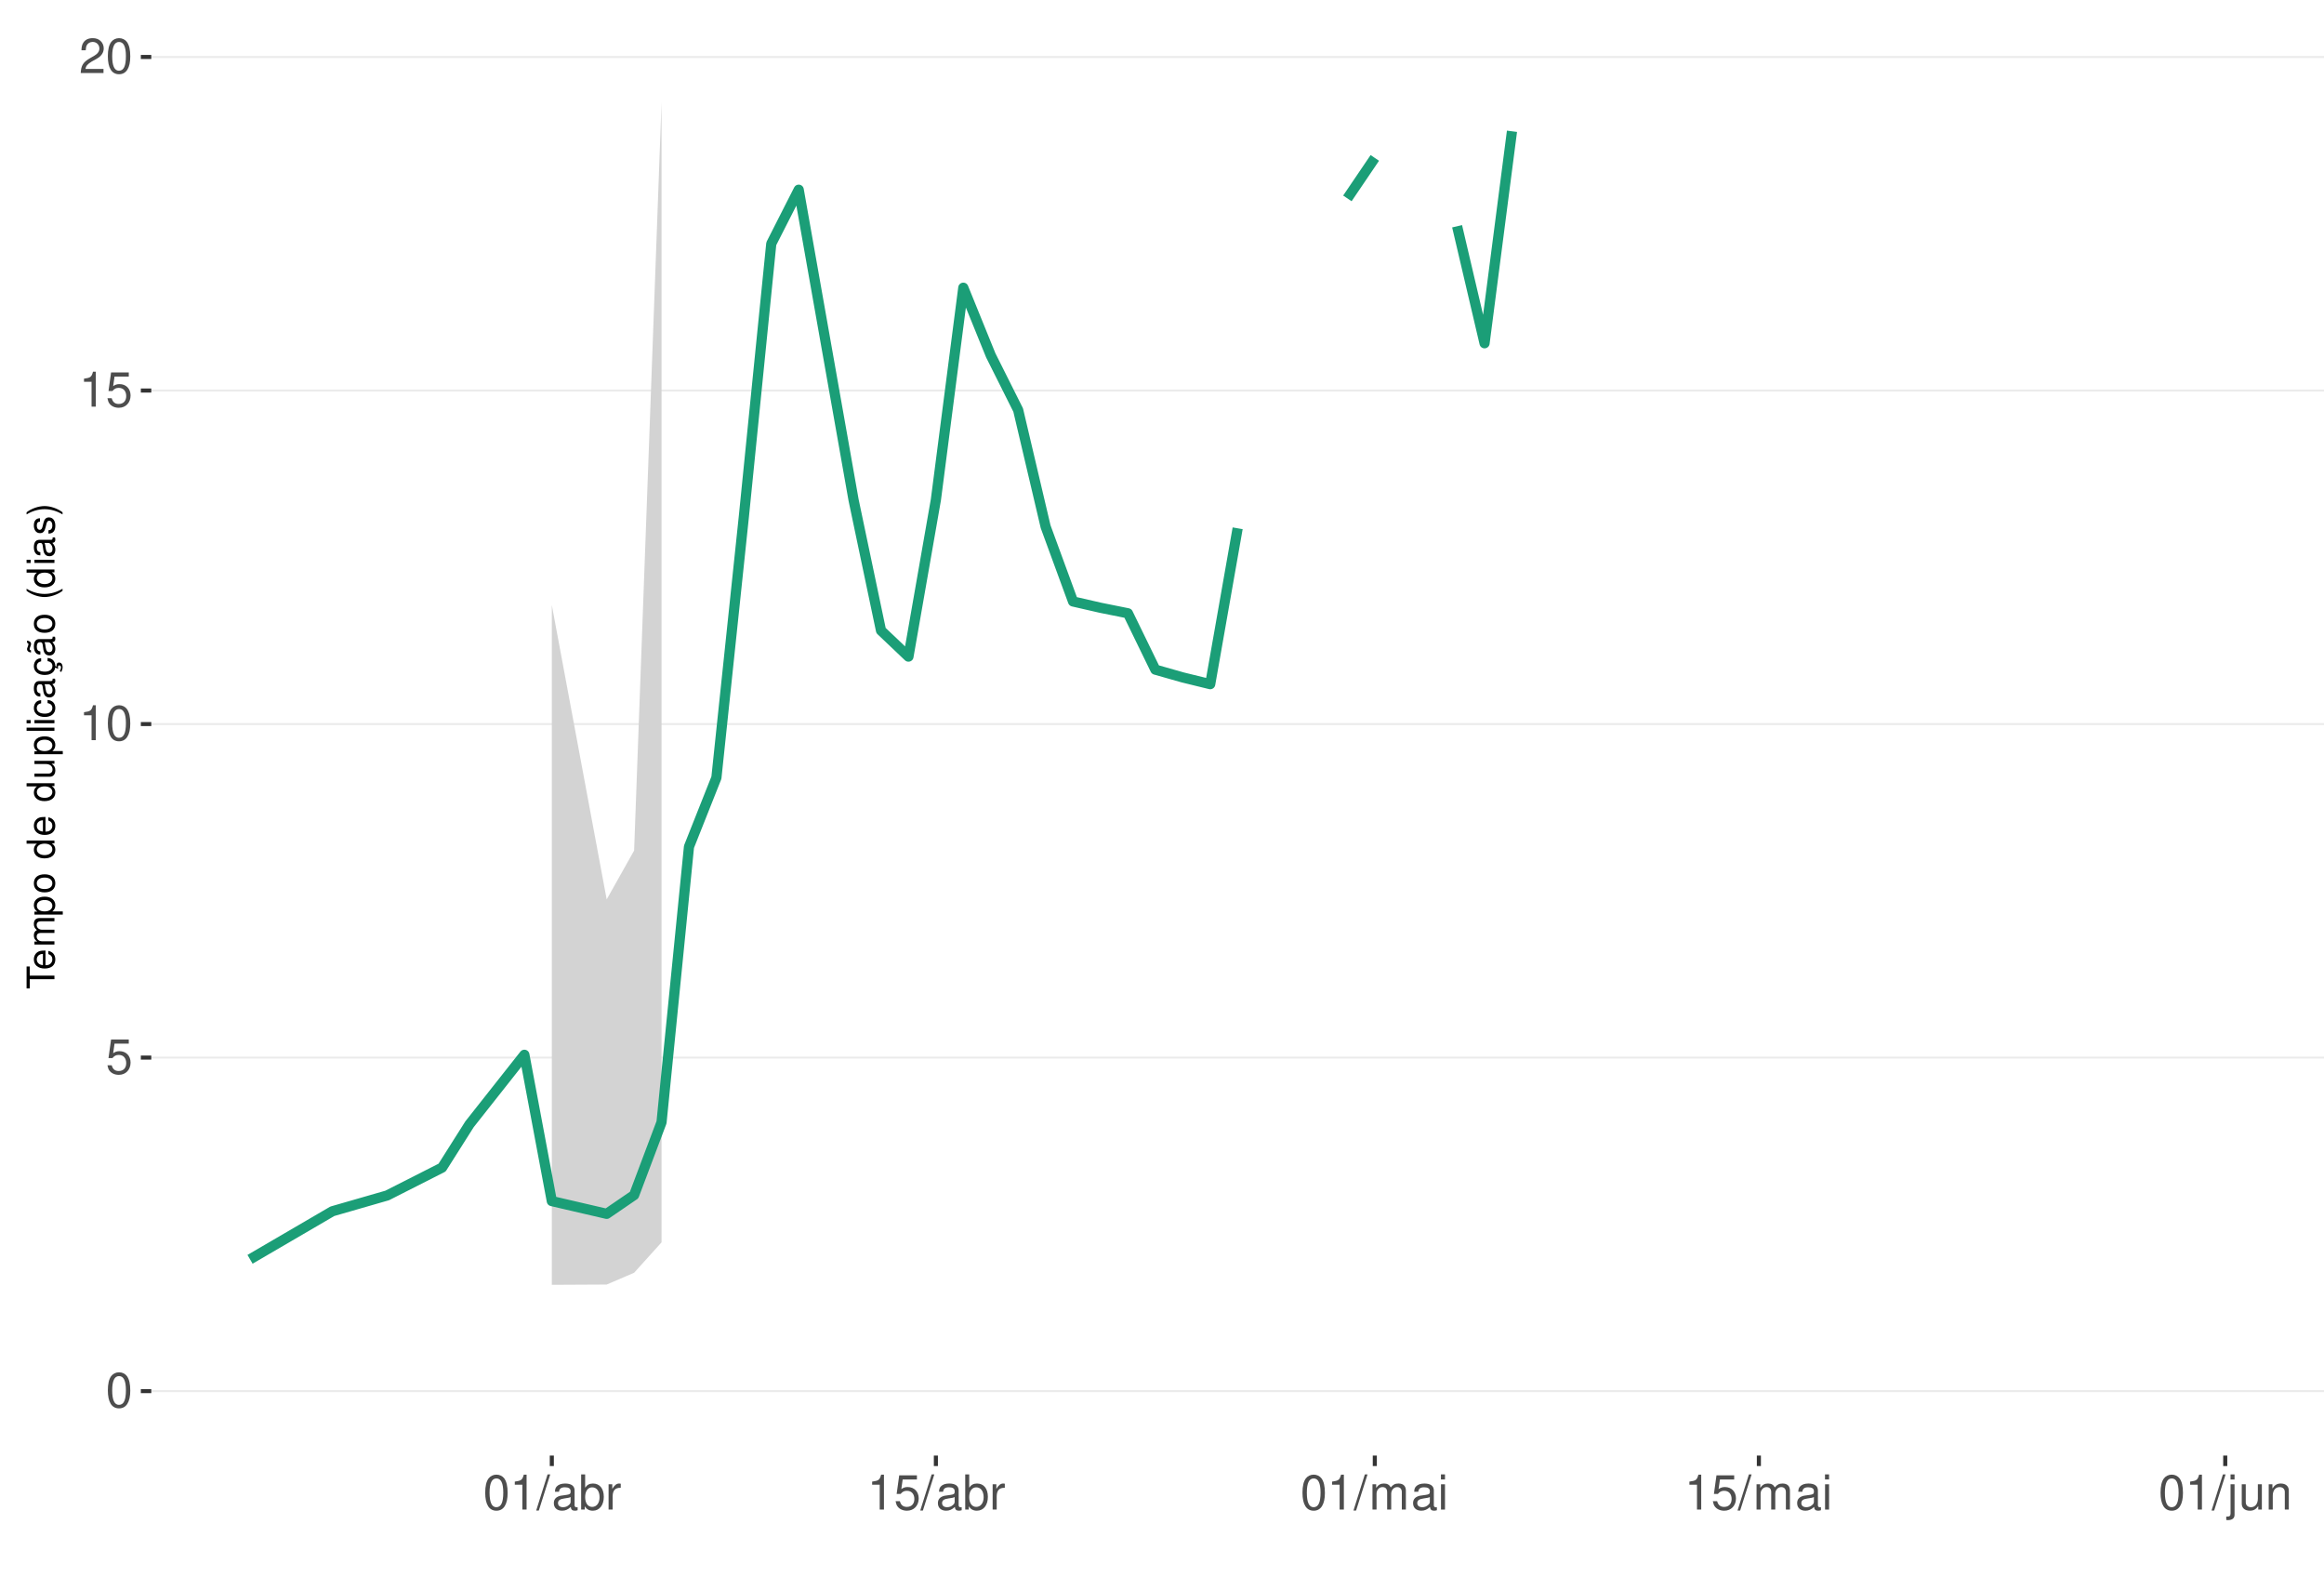
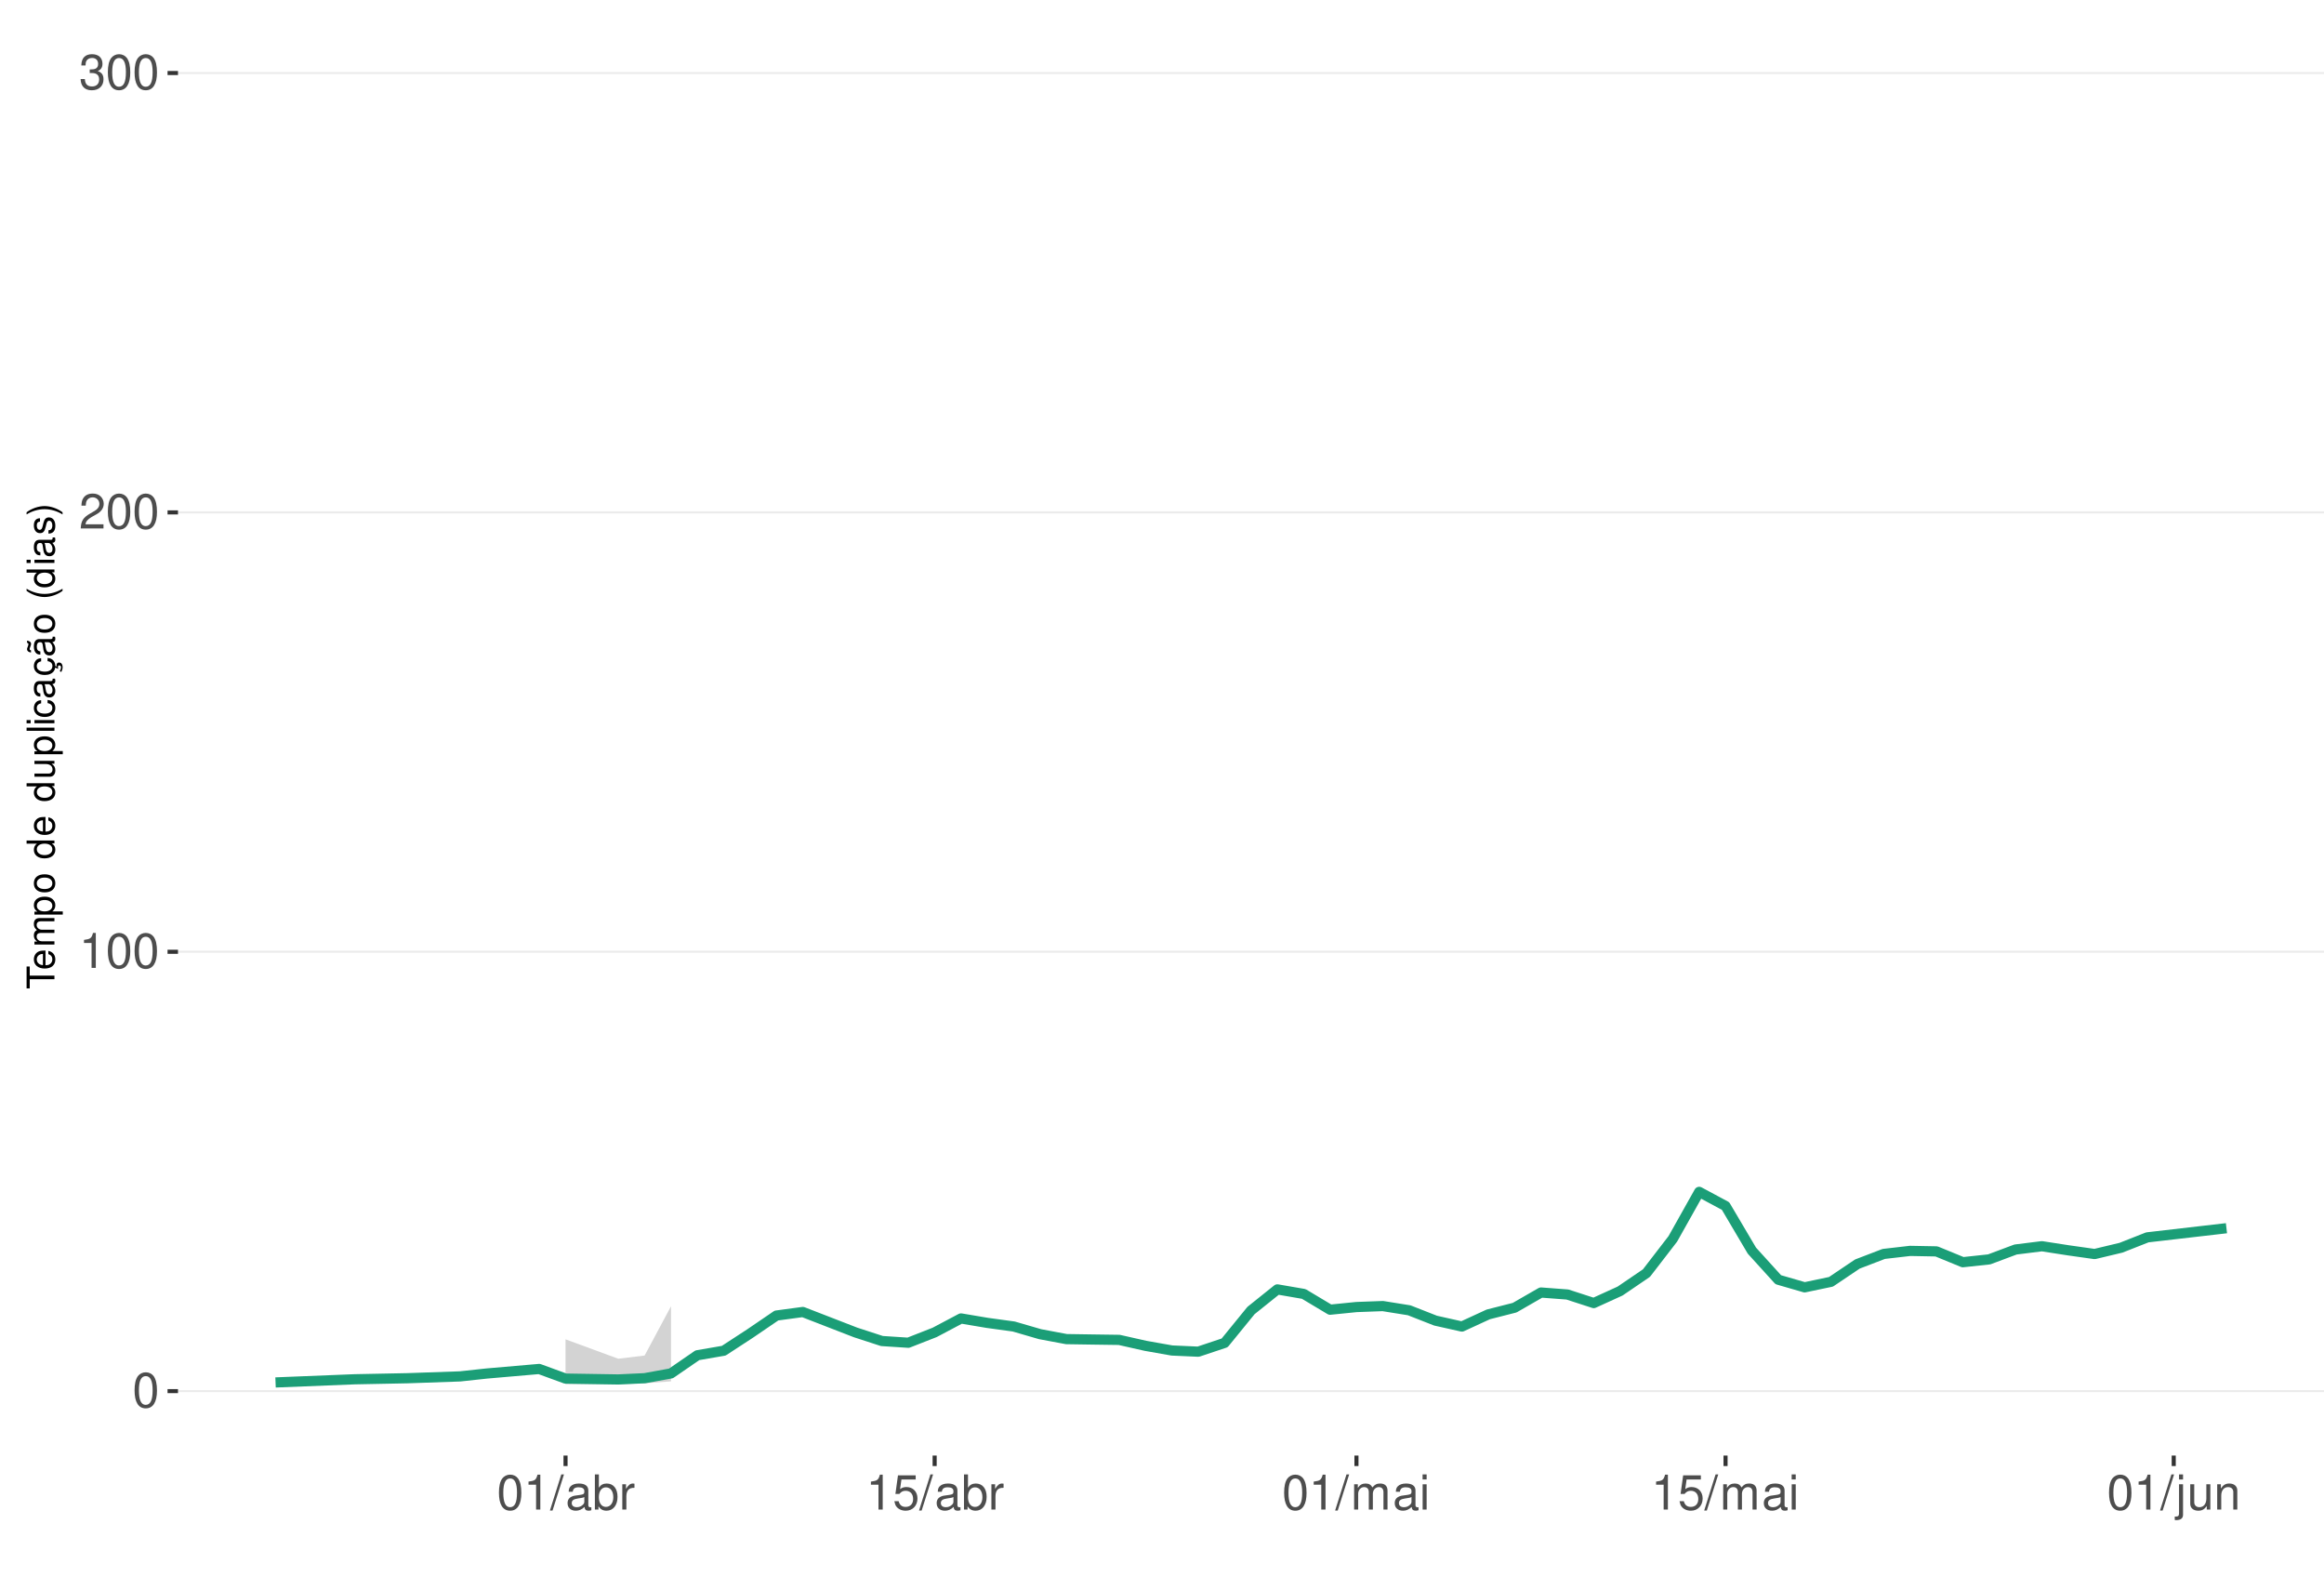
<svg xmlns="http://www.w3.org/2000/svg" xmlns:xlink="http://www.w3.org/1999/xlink" width="609pt" height="413pt" viewBox="0 0 609 413" version="1.1">
  <defs>
    <g>
      <symbol overflow="visible" id="glyph0-0">
        <path style="stroke:none;" d="" />
      </symbol>
      <symbol overflow="visible" id="glyph0-1">
        <path style="stroke:none;" d="M 3.484 -9.156 C 2.641 -9.156 1.891 -8.766 1.422 -8.156 C 0.828 -7.344 0.547 -6.125 0.547 -4.422 C 0.547 -1.344 1.562 0.297 3.484 0.297 C 5.375 0.297 6.422 -1.344 6.422 -4.359 C 6.422 -6.125 6.141 -7.312 5.547 -8.156 C 5.078 -8.781 4.328 -9.156 3.484 -9.156 Z M 3.484 -8.156 C 4.688 -8.156 5.281 -6.938 5.281 -4.453 C 5.281 -1.844 4.703 -0.625 3.453 -0.625 C 2.281 -0.625 1.688 -1.891 1.688 -4.422 C 1.688 -6.938 2.281 -8.156 3.484 -8.156 Z M 3.484 -8.156 " />
      </symbol>
      <symbol overflow="visible" id="glyph0-2">
-         <path style="stroke:none;" d="M 6.031 -8.969 L 1.391 -8.969 L 0.719 -4.094 L 1.75 -4.094 C 2.266 -4.703 2.703 -4.922 3.406 -4.922 C 4.609 -4.922 5.359 -4.094 5.359 -2.766 C 5.359 -1.484 4.609 -0.703 3.391 -0.703 C 2.422 -0.703 1.828 -1.188 1.562 -2.203 L 0.438 -2.203 C 0.594 -1.469 0.719 -1.109 0.984 -0.781 C 1.5 -0.094 2.406 0.297 3.422 0.297 C 5.234 0.297 6.5 -1.031 6.5 -2.922 C 6.5 -4.703 5.312 -5.906 3.594 -5.906 C 2.969 -5.906 2.453 -5.75 1.938 -5.359 L 2.297 -7.875 L 6.031 -7.875 Z M 6.031 -8.969 " />
+         <path style="stroke:none;" d="M 3.281 -6.516 L 3.281 0 L 4.391 0 L 4.391 -9.156 L 3.656 -9.156 C 3.266 -7.75 3.016 -7.562 1.297 -7.328 L 1.297 -6.516 Z M 3.281 -6.516 " />
      </symbol>
      <symbol overflow="visible" id="glyph0-3">
-         <path style="stroke:none;" d="M 3.281 -6.516 L 3.281 0 L 4.391 0 L 4.391 -9.156 L 3.656 -9.156 C 3.266 -7.75 3.016 -7.562 1.297 -7.328 L 1.297 -6.516 Z M 3.281 -6.516 " />
+         <path style="stroke:none;" d="M 6.406 -1.094 L 1.688 -1.094 C 1.797 -1.859 2.203 -2.344 3.297 -3.016 L 4.562 -3.719 C 5.828 -4.422 6.469 -5.359 6.469 -6.484 C 6.469 -7.234 6.156 -7.953 5.625 -8.438 C 5.094 -8.922 4.438 -9.156 3.594 -9.156 C 2.453 -9.156 1.609 -8.75 1.109 -7.953 C 0.797 -7.484 0.656 -6.906 0.625 -5.984 L 1.75 -5.984 C 1.781 -6.609 1.859 -6.969 2.016 -7.281 C 2.297 -7.828 2.891 -8.172 3.562 -8.172 C 4.562 -8.172 5.328 -7.438 5.328 -6.453 C 5.328 -5.719 4.906 -5.094 4.109 -4.625 L 2.953 -3.953 C 1.078 -2.875 0.531 -2.016 0.438 -0.016 L 6.406 -0.016 Z M 6.406 -1.094 " />
      </symbol>
      <symbol overflow="visible" id="glyph0-4">
-         <path style="stroke:none;" d="M 6.406 -1.094 L 1.688 -1.094 C 1.797 -1.859 2.203 -2.344 3.297 -3.016 L 4.562 -3.719 C 5.828 -4.422 6.469 -5.359 6.469 -6.484 C 6.469 -7.234 6.156 -7.953 5.625 -8.438 C 5.094 -8.922 4.438 -9.156 3.594 -9.156 C 2.453 -9.156 1.609 -8.75 1.109 -7.953 C 0.797 -7.484 0.656 -6.906 0.625 -5.984 L 1.75 -5.984 C 1.781 -6.609 1.859 -6.969 2.016 -7.281 C 2.297 -7.828 2.891 -8.172 3.562 -8.172 C 4.562 -8.172 5.328 -7.438 5.328 -6.453 C 5.328 -5.719 4.906 -5.094 4.109 -4.625 L 2.953 -3.953 C 1.078 -2.875 0.531 -2.016 0.438 -0.016 L 6.406 -0.016 Z M 6.406 -1.094 " />
+         <path style="stroke:none;" d="M 2.797 -4.219 L 3.406 -4.219 C 4.625 -4.219 5.266 -3.641 5.266 -2.547 C 5.266 -1.391 4.562 -0.703 3.422 -0.703 C 2.188 -0.703 1.594 -1.312 1.516 -2.656 L 0.406 -2.656 C 0.453 -1.922 0.578 -1.438 0.797 -1.031 C 1.266 -0.156 2.141 0.297 3.359 0.297 C 5.219 0.297 6.406 -0.828 6.406 -2.562 C 6.406 -3.719 5.969 -4.359 4.891 -4.734 C 5.719 -5.078 6.141 -5.703 6.141 -6.625 C 6.141 -8.203 5.109 -9.156 3.406 -9.156 C 1.594 -9.156 0.625 -8.141 0.594 -6.203 L 1.703 -6.203 C 1.719 -6.766 1.766 -7.078 1.906 -7.359 C 2.172 -7.875 2.719 -8.172 3.422 -8.172 C 4.406 -8.172 5 -7.578 5 -6.594 C 5 -5.953 4.766 -5.562 4.281 -5.344 C 3.969 -5.219 3.562 -5.156 2.797 -5.156 Z M 2.797 -4.219 " />
      </symbol>
      <symbol overflow="visible" id="glyph0-5">
        <path style="stroke:none;" d="M 2.891 -9.219 L -0.094 0.25 L 0.594 0.25 L 3.594 -9.219 Z M 2.891 -9.219 " />
      </symbol>
      <symbol overflow="visible" id="glyph0-6">
        <path style="stroke:none;" d="M 6.766 -0.625 C 6.656 -0.594 6.609 -0.594 6.547 -0.594 C 6.172 -0.594 5.969 -0.781 5.969 -1.109 L 5.969 -5.016 C 5.969 -6.188 5.109 -6.828 3.484 -6.828 C 2.5 -6.828 1.734 -6.547 1.281 -6.047 C 0.969 -5.703 0.844 -5.328 0.828 -4.672 L 1.891 -4.672 C 1.969 -5.484 2.453 -5.844 3.438 -5.844 C 4.406 -5.844 4.922 -5.5 4.922 -4.859 L 4.922 -4.578 C 4.906 -4.125 4.688 -3.969 3.828 -3.844 C 2.328 -3.656 2.094 -3.609 1.703 -3.438 C 0.922 -3.109 0.531 -2.531 0.531 -1.672 C 0.531 -0.469 1.359 0.297 2.703 0.297 C 3.547 0.297 4.219 0 4.969 -0.688 C 5.031 0 5.359 0.297 6.047 0.297 C 6.281 0.297 6.422 0.266 6.766 0.172 Z M 4.922 -2.094 C 4.922 -1.734 4.828 -1.516 4.5 -1.234 C 4.078 -0.828 3.562 -0.625 2.938 -0.625 C 2.109 -0.625 1.625 -1.031 1.625 -1.703 C 1.625 -2.391 2.094 -2.75 3.234 -2.906 C 4.359 -3.062 4.562 -3.109 4.922 -3.281 Z M 4.922 -2.094 " />
      </symbol>
      <symbol overflow="visible" id="glyph0-7">
        <path style="stroke:none;" d="M 0.688 -9.219 L 0.688 0 L 1.625 0 L 1.625 -0.844 C 2.141 -0.078 2.812 0.297 3.734 0.297 C 5.484 0.297 6.625 -1.141 6.625 -3.344 C 6.625 -5.5 5.547 -6.828 3.781 -6.828 C 2.875 -6.828 2.234 -6.484 1.734 -5.734 L 1.734 -9.219 Z M 3.578 -5.828 C 4.766 -5.828 5.516 -4.812 5.516 -3.234 C 5.516 -1.719 4.734 -0.703 3.578 -0.703 C 2.453 -0.703 1.734 -1.703 1.734 -3.266 C 1.734 -4.828 2.453 -5.828 3.578 -5.828 Z M 3.578 -5.828 " />
      </symbol>
      <symbol overflow="visible" id="glyph0-8">
        <path style="stroke:none;" d="M 0.875 -6.625 L 0.875 0 L 1.938 0 L 1.938 -3.438 C 1.953 -5.031 2.609 -5.75 4.062 -5.703 L 4.062 -6.781 C 3.891 -6.812 3.781 -6.828 3.656 -6.828 C 2.969 -6.828 2.453 -6.422 1.844 -5.422 L 1.844 -6.625 Z M 0.875 -6.625 " />
      </symbol>
      <symbol overflow="visible" id="glyph0-9">
+         <path style="stroke:none;" d="M 6.031 -8.969 L 1.391 -8.969 L 0.719 -4.094 L 1.75 -4.094 C 2.266 -4.703 2.703 -4.922 3.406 -4.922 C 4.609 -4.922 5.359 -4.094 5.359 -2.766 C 5.359 -1.484 4.609 -0.703 3.391 -0.703 C 2.422 -0.703 1.828 -1.188 1.562 -2.203 L 0.438 -2.203 C 0.594 -1.469 0.719 -1.109 0.984 -0.781 C 1.5 -0.094 2.406 0.297 3.422 0.297 C 5.234 0.297 6.5 -1.031 6.5 -2.922 C 6.5 -4.703 5.312 -5.906 3.594 -5.906 C 2.969 -5.906 2.453 -5.75 1.938 -5.359 L 2.297 -7.875 L 6.031 -7.875 Z M 6.031 -8.969 " />
+       </symbol>
+       <symbol overflow="visible" id="glyph0-10">
        <path style="stroke:none;" d="M 0.891 -6.625 L 0.891 0 L 1.953 0 L 1.953 -4.156 C 1.953 -5.125 2.641 -5.891 3.5 -5.891 C 4.297 -5.891 4.734 -5.422 4.734 -4.562 L 4.734 0 L 5.797 0 L 5.797 -4.156 C 5.797 -5.125 6.5 -5.891 7.359 -5.891 C 8.125 -5.891 8.578 -5.406 8.578 -4.562 L 8.578 0 L 9.641 0 L 9.641 -4.969 C 9.641 -6.156 8.953 -6.828 7.719 -6.828 C 6.828 -6.828 6.297 -6.562 5.688 -5.812 C 5.297 -6.516 4.766 -6.828 3.891 -6.828 C 3.016 -6.828 2.422 -6.5 1.859 -5.688 L 1.859 -6.625 Z M 0.891 -6.625 " />
      </symbol>
-       <symbol overflow="visible" id="glyph0-10">
+       <symbol overflow="visible" id="glyph0-11">
        <path style="stroke:none;" d="M 1.891 -6.625 L 0.844 -6.625 L 0.844 0 L 1.891 0 Z M 1.891 -9.219 L 0.828 -9.219 L 0.828 -7.891 L 1.891 -7.891 Z M 1.891 -9.219 " />
      </symbol>
-       <symbol overflow="visible" id="glyph0-11">
+       <symbol overflow="visible" id="glyph0-12">
        <path style="stroke:none;" d="M 0.891 -6.625 L 0.891 0.969 C 0.891 1.625 0.688 1.828 0.031 1.828 C -0.047 1.828 -0.094 1.828 -0.234 1.828 L -0.234 2.719 C -0.094 2.75 -0.031 2.766 0.125 2.766 C 1.312 2.766 1.938 2.297 1.938 1.375 L 1.938 -6.625 Z M 1.938 -9.219 L 0.891 -9.219 L 0.891 -7.891 L 1.938 -7.891 Z M 1.938 -9.219 " />
      </symbol>
-       <symbol overflow="visible" id="glyph0-12">
+       <symbol overflow="visible" id="glyph0-13">
        <path style="stroke:none;" d="M 6.094 0 L 6.094 -6.625 L 5.047 -6.625 L 5.047 -2.875 C 5.047 -1.516 4.344 -0.625 3.234 -0.625 C 2.406 -0.625 1.875 -1.141 1.875 -1.938 L 1.875 -6.625 L 0.828 -6.625 L 0.828 -1.516 C 0.828 -0.422 1.641 0.297 2.938 0.297 C 3.906 0.297 4.531 -0.047 5.156 -0.922 L 5.156 0 Z M 6.094 0 " />
      </symbol>
-       <symbol overflow="visible" id="glyph0-13">
+       <symbol overflow="visible" id="glyph0-14">
        <path style="stroke:none;" d="M 0.891 -6.625 L 0.891 0 L 1.953 0 L 1.953 -3.656 C 1.953 -5.016 2.656 -5.891 3.75 -5.891 C 4.578 -5.891 5.109 -5.391 5.109 -4.594 L 5.109 0 L 6.156 0 L 6.156 -5.016 C 6.156 -6.109 5.344 -6.828 4.062 -6.828 C 3.078 -6.828 2.438 -6.438 1.859 -5.516 L 1.859 -6.625 Z M 0.891 -6.625 " />
      </symbol>
      <symbol overflow="visible" id="glyph1-0">
        <path style="stroke:none;" d="" />
      </symbol>
      <symbol overflow="visible" id="glyph1-1">
        <path style="stroke:none;" d="M -6.469 -3.547 L -6.469 -5.938 L -7.297 -5.938 L -7.297 -0.203 L -6.469 -0.203 L -6.469 -2.609 L 0 -2.609 L 0 -3.547 Z M -6.469 -3.547 " />
      </symbol>
      <symbol overflow="visible" id="glyph1-2">
        <path style="stroke:none;" d="M -2.344 -5.125 C -3.141 -5.125 -3.625 -5.062 -4.016 -4.922 C -4.875 -4.578 -5.391 -3.781 -5.391 -2.797 C -5.391 -1.344 -4.281 -0.406 -2.547 -0.406 C -0.812 -0.406 0.234 -1.297 0.234 -2.781 C 0.234 -3.984 -0.453 -4.812 -1.594 -5.016 L -1.594 -4.188 C -0.906 -3.953 -0.547 -3.484 -0.547 -2.812 C -0.547 -2.281 -0.781 -1.828 -1.219 -1.547 C -1.516 -1.344 -1.812 -1.281 -2.344 -1.266 Z M -3.016 -1.297 C -3.984 -1.359 -4.625 -1.953 -4.625 -2.797 C -4.625 -3.641 -3.953 -4.234 -3.016 -4.234 Z M -3.016 -1.297 " />
      </symbol>
      <symbol overflow="visible" id="glyph1-3">
        <path style="stroke:none;" d="M -5.234 -0.703 L 0 -0.703 L 0 -1.547 L -3.297 -1.547 C -4.047 -1.547 -4.656 -2.094 -4.656 -2.766 C -4.656 -3.391 -4.281 -3.734 -3.609 -3.734 L 0 -3.734 L 0 -4.578 L -3.297 -4.578 C -4.047 -4.578 -4.656 -5.125 -4.656 -5.812 C -4.656 -6.422 -4.266 -6.781 -3.609 -6.781 L 0 -6.781 L 0 -7.625 L -3.938 -7.625 C -4.875 -7.625 -5.391 -7.078 -5.391 -6.094 C -5.391 -5.406 -5.188 -4.984 -4.594 -4.484 C -5.156 -4.188 -5.391 -3.766 -5.391 -3.078 C -5.391 -2.375 -5.125 -1.906 -4.5 -1.469 L -5.234 -1.469 Z M -5.234 -0.703 " />
      </symbol>
      <symbol overflow="visible" id="glyph1-4">
        <path style="stroke:none;" d="M 2.188 -0.547 L 2.188 -1.375 L -0.547 -1.375 C -0.016 -1.812 0.234 -2.312 0.234 -2.984 C 0.234 -4.344 -0.859 -5.234 -2.531 -5.234 C -4.297 -5.234 -5.391 -4.375 -5.391 -2.984 C -5.391 -2.266 -5.062 -1.703 -4.453 -1.312 L -5.234 -1.312 L -5.234 -0.547 Z M -4.609 -2.844 C -4.609 -3.766 -3.797 -4.359 -2.547 -4.359 C -1.359 -4.359 -0.547 -3.75 -0.547 -2.844 C -0.547 -1.953 -1.344 -1.375 -2.578 -1.375 C -3.812 -1.375 -4.609 -1.953 -4.609 -2.844 Z M -4.609 -2.844 " />
      </symbol>
      <symbol overflow="visible" id="glyph1-5">
        <path style="stroke:none;" d="M -5.391 -2.719 C -5.391 -1.234 -4.344 -0.359 -2.578 -0.359 C -0.812 -0.359 0.234 -1.234 0.234 -2.734 C 0.234 -4.203 -0.812 -5.094 -2.547 -5.094 C -4.359 -5.094 -5.391 -4.234 -5.391 -2.719 Z M -4.625 -2.734 C -4.625 -3.672 -3.844 -4.234 -2.547 -4.234 C -1.312 -4.234 -0.547 -3.656 -0.547 -2.734 C -0.547 -1.797 -1.312 -1.234 -2.578 -1.234 C -3.844 -1.234 -4.625 -1.797 -4.625 -2.734 Z M -4.625 -2.734 " />
      </symbol>
      <symbol overflow="visible" id="glyph1-6">
        <path style="stroke:none;" d="" />
      </symbol>
      <symbol overflow="visible" id="glyph1-7">
        <path style="stroke:none;" d="M -7.297 -4.953 L -7.297 -4.125 L -4.578 -4.125 C -5.109 -3.766 -5.391 -3.203 -5.391 -2.516 C -5.391 -1.156 -4.297 -0.266 -2.625 -0.266 C -0.859 -0.266 0.234 -1.125 0.234 -2.547 C 0.234 -3.266 -0.047 -3.766 -0.688 -4.203 L 0 -4.203 L 0 -4.953 Z M -4.609 -2.656 C -4.609 -3.547 -3.812 -4.125 -2.562 -4.125 C -1.344 -4.125 -0.547 -3.547 -0.547 -2.656 C -0.547 -1.734 -1.359 -1.125 -2.578 -1.125 C -3.797 -1.125 -4.609 -1.734 -4.609 -2.656 Z M -4.609 -2.656 " />
      </symbol>
      <symbol overflow="visible" id="glyph1-8">
        <path style="stroke:none;" d="M 0 -4.812 L -5.234 -4.812 L -5.234 -3.984 L -2.266 -3.984 C -1.203 -3.984 -0.5 -3.438 -0.5 -2.562 C -0.5 -1.906 -0.906 -1.484 -1.531 -1.484 L -5.234 -1.484 L -5.234 -0.656 L -1.203 -0.656 C -0.328 -0.656 0.234 -1.297 0.234 -2.312 C 0.234 -3.094 -0.047 -3.578 -0.734 -4.062 L 0 -4.062 Z M 0 -4.812 " />
      </symbol>
      <symbol overflow="visible" id="glyph1-9">
        <path style="stroke:none;" d="M -7.297 -1.516 L -7.297 -0.688 L 0 -0.688 L 0 -1.516 Z M -7.297 -1.516 " />
      </symbol>
      <symbol overflow="visible" id="glyph1-10">
        <path style="stroke:none;" d="M -5.234 -1.5 L -5.234 -0.672 L 0 -0.672 L 0 -1.5 Z M -7.297 -1.5 L -7.297 -0.656 L -6.234 -0.656 L -6.234 -1.5 Z M -7.297 -1.5 " />
      </symbol>
      <symbol overflow="visible" id="glyph1-11">
        <path style="stroke:none;" d="M -3.484 -4.703 C -3.984 -4.672 -4.312 -4.562 -4.609 -4.359 C -5.094 -4 -5.391 -3.375 -5.391 -2.641 C -5.391 -1.219 -4.266 -0.312 -2.531 -0.312 C -0.844 -0.312 0.234 -1.203 0.234 -2.625 C 0.234 -3.875 -0.516 -4.672 -1.797 -4.766 L -1.797 -3.938 C -0.953 -3.797 -0.547 -3.359 -0.547 -2.656 C -0.547 -1.734 -1.297 -1.188 -2.531 -1.188 C -3.844 -1.188 -4.625 -1.719 -4.625 -2.625 C -4.625 -3.328 -4.203 -3.766 -3.484 -3.875 Z M -3.484 -4.703 " />
      </symbol>
      <symbol overflow="visible" id="glyph1-12">
        <path style="stroke:none;" d="M -0.484 -5.344 C -0.469 -5.266 -0.469 -5.219 -0.469 -5.172 C -0.469 -4.875 -0.625 -4.719 -0.875 -4.719 L -3.953 -4.719 C -4.891 -4.719 -5.391 -4.047 -5.391 -2.75 C -5.391 -1.984 -5.172 -1.375 -4.781 -1.016 C -4.516 -0.766 -4.203 -0.672 -3.688 -0.656 L -3.688 -1.484 C -4.328 -1.562 -4.625 -1.938 -4.625 -2.719 C -4.625 -3.484 -4.344 -3.891 -3.844 -3.891 L -3.625 -3.891 C -3.266 -3.875 -3.125 -3.703 -3.047 -3.016 C -2.891 -1.844 -2.844 -1.656 -2.719 -1.344 C -2.453 -0.734 -2 -0.422 -1.312 -0.422 C -0.375 -0.422 0.234 -1.078 0.234 -2.141 C 0.234 -2.797 0 -3.328 -0.547 -3.922 C 0 -3.984 0.234 -4.234 0.234 -4.781 C 0.234 -4.953 0.203 -5.062 0.141 -5.344 Z M -1.656 -3.891 C -1.375 -3.891 -1.203 -3.812 -0.969 -3.562 C -0.656 -3.219 -0.5 -2.812 -0.5 -2.312 C -0.5 -1.672 -0.812 -1.297 -1.344 -1.297 C -1.891 -1.297 -2.172 -1.656 -2.297 -2.547 C -2.422 -3.438 -2.453 -3.609 -2.594 -3.891 Z M -1.656 -3.891 " />
      </symbol>
      <symbol overflow="visible" id="glyph1-13">
        <path style="stroke:none;" d="M 0.234 -2.641 C 0.234 -3.875 -0.547 -4.703 -1.797 -4.766 L -1.797 -3.938 C -0.953 -3.797 -0.531 -3.359 -0.531 -2.656 C -0.531 -1.734 -1.281 -1.188 -2.516 -1.188 C -3.844 -1.188 -4.625 -1.719 -4.625 -2.625 C -4.625 -3.328 -4.203 -3.766 -3.484 -3.875 L -3.484 -4.703 C -3.984 -4.672 -4.312 -4.562 -4.609 -4.359 C -5.094 -4 -5.391 -3.375 -5.391 -2.641 C -5.391 -1.219 -4.266 -0.312 -2.531 -0.312 C -1.469 -0.312 -0.625 -0.672 -0.156 -1.312 C 0.047 -1.594 0.125 -1.812 0.203 -2.25 L 0.922 -1.938 L 0.984 -2.062 C 0.938 -2.188 0.906 -2.25 0.906 -2.375 C 0.906 -2.656 1.047 -2.828 1.281 -2.828 C 1.547 -2.828 1.734 -2.594 1.734 -2.297 C 1.734 -2.031 1.672 -1.844 1.438 -1.406 L 1.406 -1.312 L 1.812 -1.094 C 2.078 -1.75 2.141 -1.953 2.141 -2.344 C 2.141 -3.109 1.781 -3.578 1.203 -3.578 C 0.781 -3.578 0.547 -3.297 0.547 -2.797 C 0.547 -2.703 0.547 -2.641 0.562 -2.516 Z M 0.234 -2.641 " />
      </symbol>
      <symbol overflow="visible" id="glyph1-14">
        <path style="stroke:none;" d="M -0.484 -5.344 C -0.469 -5.266 -0.469 -5.219 -0.469 -5.172 C -0.469 -4.875 -0.625 -4.719 -0.875 -4.719 L -3.953 -4.719 C -4.891 -4.719 -5.391 -4.047 -5.391 -2.75 C -5.391 -1.984 -5.172 -1.375 -4.781 -1.016 C -4.516 -0.766 -4.203 -0.672 -3.688 -0.656 L -3.688 -1.484 C -4.328 -1.562 -4.625 -1.938 -4.625 -2.719 C -4.625 -3.484 -4.344 -3.891 -3.844 -3.891 L -3.625 -3.891 C -3.266 -3.875 -3.125 -3.703 -3.047 -3.016 C -2.891 -1.844 -2.844 -1.656 -2.719 -1.344 C -2.453 -0.734 -2 -0.422 -1.312 -0.422 C -0.375 -0.422 0.234 -1.078 0.234 -2.141 C 0.234 -2.797 0 -3.328 -0.547 -3.922 C 0 -3.984 0.234 -4.234 0.234 -4.781 C 0.234 -4.953 0.203 -5.062 0.141 -5.344 Z M -1.656 -3.891 C -1.375 -3.891 -1.203 -3.812 -0.969 -3.562 C -0.656 -3.219 -0.5 -2.812 -0.5 -2.312 C -0.5 -1.672 -0.812 -1.297 -1.344 -1.297 C -1.891 -1.297 -2.172 -1.656 -2.297 -2.547 C -2.422 -3.438 -2.453 -3.609 -2.594 -3.891 Z M -7.172 -3.75 C -6.922 -3.672 -6.812 -3.547 -6.812 -3.375 C -6.812 -3.25 -6.875 -2.984 -6.984 -2.734 C -7.156 -2.312 -7.172 -2.25 -7.172 -2.047 C -7.172 -1.594 -6.797 -1.297 -6.141 -1.188 L -6.141 -1.766 C -6.375 -1.812 -6.5 -1.938 -6.5 -2.094 C -6.5 -2.203 -6.469 -2.344 -6.375 -2.578 C -6.156 -3.156 -6.125 -3.234 -6.125 -3.438 C -6.125 -3.922 -6.484 -4.219 -7.172 -4.312 Z M -7.172 -3.75 " />
      </symbol>
      <symbol overflow="visible" id="glyph1-15">
        <path style="stroke:none;" d="M -7.297 -2.359 C -5.984 -1.359 -4.156 -0.734 -2.594 -0.734 C -1.016 -0.734 0.812 -1.359 2.125 -2.359 L 2.125 -2.906 C 0.688 -2.031 -0.984 -1.547 -2.594 -1.547 C -4.188 -1.547 -5.875 -2.031 -7.297 -2.906 Z M -7.297 -2.359 " />
      </symbol>
      <symbol overflow="visible" id="glyph1-16">
        <path style="stroke:none;" d="M -3.781 -4.375 C -4.812 -4.375 -5.391 -3.688 -5.391 -2.484 C -5.391 -1.266 -4.766 -0.469 -3.797 -0.469 C -2.969 -0.469 -2.578 -0.891 -2.281 -2.125 L -2.094 -2.906 C -1.953 -3.484 -1.734 -3.719 -1.375 -3.719 C -0.875 -3.719 -0.547 -3.234 -0.547 -2.5 C -0.547 -2.047 -0.672 -1.672 -0.891 -1.453 C -1.047 -1.328 -1.188 -1.266 -1.562 -1.219 L -1.562 -0.344 C -0.344 -0.375 0.234 -1.062 0.234 -2.438 C 0.234 -3.75 -0.422 -4.594 -1.438 -4.594 C -2.203 -4.594 -2.641 -4.156 -2.891 -3.109 L -3.078 -2.312 C -3.234 -1.625 -3.453 -1.344 -3.828 -1.344 C -4.312 -1.344 -4.625 -1.766 -4.625 -2.453 C -4.625 -3.125 -4.328 -3.484 -3.781 -3.5 Z M -3.781 -4.375 " />
      </symbol>
      <symbol overflow="visible" id="glyph1-17">
        <path style="stroke:none;" d="M 2.125 -0.938 C 0.812 -1.938 -1.016 -2.562 -2.578 -2.562 C -4.156 -2.562 -5.984 -1.938 -7.297 -0.938 L -7.297 -0.375 C -5.859 -1.266 -4.188 -1.75 -2.578 -1.75 C -0.984 -1.75 0.703 -1.266 2.125 -0.375 Z M 2.125 -0.938 " />
      </symbol>
    </g>
    <clipPath id="clip1">
-       <path d="M 39.645 9.961 L 609 9.961 L 609 381.328 L 39.645 381.328 Z M 39.645 9.961 " />
+       <path d="M 46.645 9.961 L 609 9.961 L 609 381.328 L 46.645 381.328 Z M 46.645 9.961 " />
    </clipPath>
    <clipPath id="clip2">
-       <path d="M 39.645 364 L 609 364 L 609 365 L 39.645 365 Z M 39.645 364 " />
+       <path d="M 46.645 364 L 609 364 L 609 365 L 46.645 365 Z M 46.645 364 " />
    </clipPath>
    <clipPath id="clip3">
-       <path d="M 39.645 276 L 609 276 L 609 278 L 39.645 278 Z M 39.645 276 " />
+       <path d="M 46.645 249 L 609 249 L 609 250 L 46.645 250 Z M 46.645 249 " />
    </clipPath>
    <clipPath id="clip4">
-       <path d="M 39.645 189 L 609 189 L 609 190 L 39.645 190 Z M 39.645 189 " />
+       <path d="M 46.645 133 L 609 133 L 609 135 L 46.645 135 Z M 46.645 133 " />
    </clipPath>
    <clipPath id="clip5">
-       <path d="M 39.645 102 L 609 102 L 609 103 L 39.645 103 Z M 39.645 102 " />
-     </clipPath>
-     <clipPath id="clip6">
-       <path d="M 39.645 14 L 609 14 L 609 16 L 39.645 16 Z M 39.645 14 " />
+       <path d="M 46.645 18 L 609 18 L 609 20 L 46.645 20 Z M 46.645 18 " />
    </clipPath>
  </defs>
  <g id="surface89">
    <rect x="0" y="0" width="609" height="413" style="fill:rgb(100%,100%,100%);fill-opacity:1;stroke:none;" />
    <rect x="0" y="0" width="609" height="413" style="fill:rgb(100%,100%,100%);fill-opacity:1;stroke:none;" />
    <path style="fill:none;stroke-width:1.067;stroke-linecap:round;stroke-linejoin:round;stroke:rgb(100%,100%,100%);stroke-opacity:1;stroke-miterlimit:10;" d="M 0 413 L 609 413 L 609 0 L 0 0 Z M 0 413 " />
    <g clip-path="url(#clip1)" clip-rule="nonzero">
-       <path style=" stroke:none;fill-rule:nonzero;fill:rgb(100%,100%,100%);fill-opacity:1;" d="M 39.645 381.328 L 609 381.328 L 609 9.961 L 39.645 9.961 Z M 39.645 381.328 " />
+       <path style=" stroke:none;fill-rule:nonzero;fill:rgb(100%,100%,100%);fill-opacity:1;" d="M 46.645 381.328 L 609 381.328 L 609 9.961 L 46.645 9.961 Z M 46.645 381.328 " />
    </g>
    <g clip-path="url(#clip2)" clip-rule="nonzero">
-       <path style="fill:none;stroke-width:0.533;stroke-linecap:butt;stroke-linejoin:round;stroke:rgb(92.157%,92.157%,92.157%);stroke-opacity:1;stroke-miterlimit:10;" d="M 39.645 364.449 L 609 364.449 " />
+       <path style="fill:none;stroke-width:0.533;stroke-linecap:butt;stroke-linejoin:round;stroke:rgb(92.157%,92.157%,92.157%);stroke-opacity:1;stroke-miterlimit:10;" d="M 46.645 364.449 L 609 364.449 " />
    </g>
    <g clip-path="url(#clip3)" clip-rule="nonzero">
-       <path style="fill:none;stroke-width:0.533;stroke-linecap:butt;stroke-linejoin:round;stroke:rgb(92.157%,92.157%,92.157%);stroke-opacity:1;stroke-miterlimit:10;" d="M 39.645 277.07 L 609 277.07 " />
+       <path style="fill:none;stroke-width:0.533;stroke-linecap:butt;stroke-linejoin:round;stroke:rgb(92.157%,92.157%,92.157%);stroke-opacity:1;stroke-miterlimit:10;" d="M 46.645 249.344 L 609 249.344 " />
    </g>
    <g clip-path="url(#clip4)" clip-rule="nonzero">
-       <path style="fill:none;stroke-width:0.533;stroke-linecap:butt;stroke-linejoin:round;stroke:rgb(92.157%,92.157%,92.157%);stroke-opacity:1;stroke-miterlimit:10;" d="M 39.645 189.691 L 609 189.691 " />
+       <path style="fill:none;stroke-width:0.533;stroke-linecap:butt;stroke-linejoin:round;stroke:rgb(92.157%,92.157%,92.157%);stroke-opacity:1;stroke-miterlimit:10;" d="M 46.645 134.238 L 609 134.238 " />
    </g>
    <g clip-path="url(#clip5)" clip-rule="nonzero">
-       <path style="fill:none;stroke-width:0.533;stroke-linecap:butt;stroke-linejoin:round;stroke:rgb(92.157%,92.157%,92.157%);stroke-opacity:1;stroke-miterlimit:10;" d="M 39.645 102.312 L 609 102.312 " />
-     </g>
-     <g clip-path="url(#clip6)" clip-rule="nonzero">
-       <path style="fill:none;stroke-width:0.533;stroke-linecap:butt;stroke-linejoin:round;stroke:rgb(92.157%,92.157%,92.157%);stroke-opacity:1;stroke-miterlimit:10;" d="M 39.645 14.93 L 609 14.93 " />
-     </g>
-     <path style=" stroke:none;fill-rule:nonzero;fill:rgb(82.745%,82.745%,82.745%);fill-opacity:1;" d="M 144.602 158.512 L 158.98 235.629 L 166.168 222.836 L 173.355 26.844 L 173.355 325.477 L 166.168 333.445 L 158.98 336.523 L 144.602 336.598 Z M 144.602 158.512 " />
-     <path style="fill:none;stroke-width:2.667;stroke-linecap:butt;stroke-linejoin:round;stroke:rgb(10.588%,61.961%,46.667%);stroke-opacity:1;stroke-miterlimit:10;" d="M 65.523 329.914 L 87.09 317.332 L 101.469 313.188 L 115.848 305.891 L 123.035 294.539 L 137.414 276.336 L 144.602 314.664 L 158.98 318.004 L 166.168 313.086 L 173.355 294.012 L 180.547 221.84 L 187.734 203.738 L 194.922 135.379 L 202.113 63.844 L 209.301 49.703 L 223.68 131.004 L 230.867 165.188 L 238.059 172.02 L 245.246 130.934 L 252.434 75.375 L 259.625 93.09 L 266.812 107.434 L 274 137.969 L 281.191 157.574 L 288.379 159.223 L 295.566 160.668 L 302.758 175.434 L 309.945 177.477 L 317.133 179.238 L 324.324 138.402 " />
-     <path style="fill:none;stroke-width:2.667;stroke-linecap:butt;stroke-linejoin:round;stroke:rgb(10.588%,61.961%,46.667%);stroke-opacity:1;stroke-miterlimit:10;" d="M 353.078 51.977 L 360.266 41.371 " />
-     <path style="fill:none;stroke-width:2.667;stroke-linecap:butt;stroke-linejoin:round;stroke:rgb(10.588%,61.961%,46.667%);stroke-opacity:1;stroke-miterlimit:10;" d="M 381.832 59.273 L 389.023 89.926 L 396.211 34.395 " />
-     <g style="fill:rgb(30.196%,30.196%,30.196%);fill-opacity:1;">
-       <use xlink:href="#glyph0-1" x="27.715" y="368.671" />
-     </g>
-     <g style="fill:rgb(30.196%,30.196%,30.196%);fill-opacity:1;">
-       <use xlink:href="#glyph0-2" x="27.715" y="281.292" />
-     </g>
-     <g style="fill:rgb(30.196%,30.196%,30.196%);fill-opacity:1;">
-       <use xlink:href="#glyph0-3" x="20.715" y="193.913" />
-       <use xlink:href="#glyph0-1" x="27.715" y="193.913" />
-     </g>
-     <g style="fill:rgb(30.196%,30.196%,30.196%);fill-opacity:1;">
-       <use xlink:href="#glyph0-3" x="20.715" y="106.534" />
-       <use xlink:href="#glyph0-2" x="27.715" y="106.534" />
-     </g>
-     <g style="fill:rgb(30.196%,30.196%,30.196%);fill-opacity:1;">
-       <use xlink:href="#glyph0-4" x="20.715" y="19.151" />
-       <use xlink:href="#glyph0-1" x="27.715" y="19.151" />
-     </g>
-     <path style="fill:none;stroke-width:1.067;stroke-linecap:butt;stroke-linejoin:round;stroke:rgb(20%,20%,20%);stroke-opacity:1;stroke-miterlimit:10;" d="M 36.906 364.449 L 39.645 364.449 " />
-     <path style="fill:none;stroke-width:1.067;stroke-linecap:butt;stroke-linejoin:round;stroke:rgb(20%,20%,20%);stroke-opacity:1;stroke-miterlimit:10;" d="M 36.906 277.07 L 39.645 277.07 " />
-     <path style="fill:none;stroke-width:1.067;stroke-linecap:butt;stroke-linejoin:round;stroke:rgb(20%,20%,20%);stroke-opacity:1;stroke-miterlimit:10;" d="M 36.906 189.691 L 39.645 189.691 " />
-     <path style="fill:none;stroke-width:1.067;stroke-linecap:butt;stroke-linejoin:round;stroke:rgb(20%,20%,20%);stroke-opacity:1;stroke-miterlimit:10;" d="M 36.906 102.312 L 39.645 102.312 " />
-     <path style="fill:none;stroke-width:1.067;stroke-linecap:butt;stroke-linejoin:round;stroke:rgb(20%,20%,20%);stroke-opacity:1;stroke-miterlimit:10;" d="M 36.906 14.93 L 39.645 14.93 " />
-     <path style="fill:none;stroke-width:1.067;stroke-linecap:butt;stroke-linejoin:round;stroke:rgb(20%,20%,20%);stroke-opacity:1;stroke-miterlimit:10;" d="M 144.602 384.07 L 144.602 381.328 " />
-     <path style="fill:none;stroke-width:1.067;stroke-linecap:butt;stroke-linejoin:round;stroke:rgb(20%,20%,20%);stroke-opacity:1;stroke-miterlimit:10;" d="M 245.246 384.07 L 245.246 381.328 " />
-     <path style="fill:none;stroke-width:1.067;stroke-linecap:butt;stroke-linejoin:round;stroke:rgb(20%,20%,20%);stroke-opacity:1;stroke-miterlimit:10;" d="M 360.266 384.07 L 360.266 381.328 " />
-     <path style="fill:none;stroke-width:1.067;stroke-linecap:butt;stroke-linejoin:round;stroke:rgb(20%,20%,20%);stroke-opacity:1;stroke-miterlimit:10;" d="M 460.91 384.07 L 460.91 381.328 " />
-     <path style="fill:none;stroke-width:1.067;stroke-linecap:butt;stroke-linejoin:round;stroke:rgb(20%,20%,20%);stroke-opacity:1;stroke-miterlimit:10;" d="M 583.121 384.07 L 583.121 381.328 " />
-     <g style="fill:rgb(30.196%,30.196%,30.196%);fill-opacity:1;">
-       <use xlink:href="#glyph0-1" x="126.602" y="395.483" />
-       <use xlink:href="#glyph0-3" x="133.602" y="395.483" />
-       <use xlink:href="#glyph0-5" x="140.602" y="395.483" />
-       <use xlink:href="#glyph0-6" x="144.602" y="395.483" />
-       <use xlink:href="#glyph0-7" x="151.602" y="395.483" />
-       <use xlink:href="#glyph0-8" x="158.602" y="395.483" />
-     </g>
-     <g style="fill:rgb(30.196%,30.196%,30.196%);fill-opacity:1;">
-       <use xlink:href="#glyph0-3" x="227.246" y="395.483" />
-       <use xlink:href="#glyph0-2" x="234.246" y="395.483" />
-       <use xlink:href="#glyph0-5" x="241.246" y="395.483" />
-       <use xlink:href="#glyph0-6" x="245.246" y="395.483" />
-       <use xlink:href="#glyph0-7" x="252.246" y="395.483" />
-       <use xlink:href="#glyph0-8" x="259.246" y="395.483" />
-     </g>
-     <g style="fill:rgb(30.196%,30.196%,30.196%);fill-opacity:1;">
-       <use xlink:href="#glyph0-1" x="340.766" y="395.483" />
-       <use xlink:href="#glyph0-3" x="347.766" y="395.483" />
-       <use xlink:href="#glyph0-5" x="354.766" y="395.483" />
-       <use xlink:href="#glyph0-9" x="358.766" y="395.483" />
-       <use xlink:href="#glyph0-6" x="369.766" y="395.483" />
-       <use xlink:href="#glyph0-10" x="376.766" y="395.483" />
-     </g>
-     <g style="fill:rgb(30.196%,30.196%,30.196%);fill-opacity:1;">
-       <use xlink:href="#glyph0-3" x="441.41" y="395.483" />
-       <use xlink:href="#glyph0-2" x="448.41" y="395.483" />
-       <use xlink:href="#glyph0-5" x="455.41" y="395.483" />
-       <use xlink:href="#glyph0-9" x="459.41" y="395.483" />
-       <use xlink:href="#glyph0-6" x="470.41" y="395.483" />
-       <use xlink:href="#glyph0-10" x="477.41" y="395.483" />
-     </g>
-     <g style="fill:rgb(30.196%,30.196%,30.196%);fill-opacity:1;">
-       <use xlink:href="#glyph0-1" x="565.621" y="395.483" />
-       <use xlink:href="#glyph0-3" x="572.621" y="395.483" />
-       <use xlink:href="#glyph0-5" x="579.621" y="395.483" />
-       <use xlink:href="#glyph0-11" x="583.621" y="395.483" />
-       <use xlink:href="#glyph0-12" x="586.621" y="395.483" />
-       <use xlink:href="#glyph0-13" x="593.621" y="395.483" />
+       <path style="fill:none;stroke-width:0.533;stroke-linecap:butt;stroke-linejoin:round;stroke:rgb(92.157%,92.157%,92.157%);stroke-opacity:1;stroke-miterlimit:10;" d="M 46.645 19.133 L 609 19.133 " />
+     </g>
+     <path style=" stroke:none;fill-rule:nonzero;fill:rgb(82.745%,82.745%,82.745%);fill-opacity:1;" d="M 148.199 350.883 L 162.02 355.965 L 168.926 355.121 L 175.836 342.211 L 175.836 361.883 L 168.926 362.406 L 162.02 362.609 L 148.199 362.613 Z M 148.199 350.883 " />
+     <path style="fill:none;stroke-width:2.667;stroke-linecap:butt;stroke-linejoin:round;stroke:rgb(10.588%,61.961%,46.667%);stroke-opacity:1;stroke-miterlimit:10;" d="M 72.207 362.176 L 92.934 361.344 L 106.75 361.07 L 120.566 360.59 L 127.477 359.844 L 141.293 358.645 L 148.199 361.168 L 162.02 361.391 L 168.926 361.066 L 175.836 359.809 L 182.742 355.055 L 189.652 353.863 L 196.559 349.359 L 203.469 344.648 L 210.379 343.719 L 224.195 349.074 L 231.102 351.324 L 238.012 351.773 L 244.922 349.066 L 251.828 345.41 L 258.738 346.574 L 265.645 347.52 L 272.555 349.531 L 279.461 350.824 L 286.371 350.93 L 293.281 351.027 L 300.188 352.582 L 307.098 353.805 L 314.004 354.117 L 320.914 351.809 L 327.824 343.332 L 334.73 337.797 L 341.641 338.988 L 348.547 343.117 L 355.457 342.422 L 362.363 342.168 L 369.273 343.273 L 376.184 345.984 L 383.09 347.531 L 390 344.348 L 396.906 342.59 L 403.816 338.617 L 410.727 339.137 L 417.633 341.379 L 424.543 338.23 L 431.449 333.527 L 438.359 324.562 L 445.27 312.25 L 452.176 315.957 L 459.086 327.652 L 465.992 335.258 L 472.902 337.258 L 479.809 335.809 L 486.719 331.156 L 493.629 328.508 L 500.535 327.711 L 507.445 327.84 L 514.352 330.676 L 521.262 329.934 L 528.172 327.348 L 535.078 326.488 L 541.988 327.559 L 548.895 328.535 L 555.805 326.883 L 562.711 324.164 L 569.621 323.367 L 576.531 322.566 L 583.438 321.77 " />
+     <g style="fill:rgb(30.196%,30.196%,30.196%);fill-opacity:1;">
+       <use xlink:href="#glyph0-1" x="34.715" y="368.671" />
+     </g>
+     <g style="fill:rgb(30.196%,30.196%,30.196%);fill-opacity:1;">
+       <use xlink:href="#glyph0-2" x="20.715" y="253.565" />
+       <use xlink:href="#glyph0-1" x="27.715" y="253.565" />
+       <use xlink:href="#glyph0-1" x="34.715" y="253.565" />
+     </g>
+     <g style="fill:rgb(30.196%,30.196%,30.196%);fill-opacity:1;">
+       <use xlink:href="#glyph0-3" x="20.715" y="138.46" />
+       <use xlink:href="#glyph0-1" x="27.715" y="138.46" />
+       <use xlink:href="#glyph0-1" x="34.715" y="138.46" />
+     </g>
+     <g style="fill:rgb(30.196%,30.196%,30.196%);fill-opacity:1;">
+       <use xlink:href="#glyph0-4" x="20.715" y="23.354" />
+       <use xlink:href="#glyph0-1" x="27.715" y="23.354" />
+       <use xlink:href="#glyph0-1" x="34.715" y="23.354" />
+     </g>
+     <path style="fill:none;stroke-width:1.067;stroke-linecap:butt;stroke-linejoin:round;stroke:rgb(20%,20%,20%);stroke-opacity:1;stroke-miterlimit:10;" d="M 43.906 364.449 L 46.645 364.449 " />
+     <path style="fill:none;stroke-width:1.067;stroke-linecap:butt;stroke-linejoin:round;stroke:rgb(20%,20%,20%);stroke-opacity:1;stroke-miterlimit:10;" d="M 43.906 249.344 L 46.645 249.344 " />
+     <path style="fill:none;stroke-width:1.067;stroke-linecap:butt;stroke-linejoin:round;stroke:rgb(20%,20%,20%);stroke-opacity:1;stroke-miterlimit:10;" d="M 43.906 134.238 L 46.645 134.238 " />
+     <path style="fill:none;stroke-width:1.067;stroke-linecap:butt;stroke-linejoin:round;stroke:rgb(20%,20%,20%);stroke-opacity:1;stroke-miterlimit:10;" d="M 43.906 19.133 L 46.645 19.133 " />
+     <path style="fill:none;stroke-width:1.067;stroke-linecap:butt;stroke-linejoin:round;stroke:rgb(20%,20%,20%);stroke-opacity:1;stroke-miterlimit:10;" d="M 148.199 384.07 L 148.199 381.328 " />
+     <path style="fill:none;stroke-width:1.067;stroke-linecap:butt;stroke-linejoin:round;stroke:rgb(20%,20%,20%);stroke-opacity:1;stroke-miterlimit:10;" d="M 244.922 384.07 L 244.922 381.328 " />
+     <path style="fill:none;stroke-width:1.067;stroke-linecap:butt;stroke-linejoin:round;stroke:rgb(20%,20%,20%);stroke-opacity:1;stroke-miterlimit:10;" d="M 355.457 384.07 L 355.457 381.328 " />
+     <path style="fill:none;stroke-width:1.067;stroke-linecap:butt;stroke-linejoin:round;stroke:rgb(20%,20%,20%);stroke-opacity:1;stroke-miterlimit:10;" d="M 452.176 384.07 L 452.176 381.328 " />
+     <path style="fill:none;stroke-width:1.067;stroke-linecap:butt;stroke-linejoin:round;stroke:rgb(20%,20%,20%);stroke-opacity:1;stroke-miterlimit:10;" d="M 569.621 384.07 L 569.621 381.328 " />
+     <g style="fill:rgb(30.196%,30.196%,30.196%);fill-opacity:1;">
+       <use xlink:href="#glyph0-1" x="130.199" y="395.483" />
+       <use xlink:href="#glyph0-2" x="137.199" y="395.483" />
+       <use xlink:href="#glyph0-5" x="144.199" y="395.483" />
+       <use xlink:href="#glyph0-6" x="148.199" y="395.483" />
+       <use xlink:href="#glyph0-7" x="155.199" y="395.483" />
+       <use xlink:href="#glyph0-8" x="162.199" y="395.483" />
+     </g>
+     <g style="fill:rgb(30.196%,30.196%,30.196%);fill-opacity:1;">
+       <use xlink:href="#glyph0-2" x="226.922" y="395.483" />
+       <use xlink:href="#glyph0-9" x="233.922" y="395.483" />
+       <use xlink:href="#glyph0-5" x="240.922" y="395.483" />
+       <use xlink:href="#glyph0-6" x="244.922" y="395.483" />
+       <use xlink:href="#glyph0-7" x="251.922" y="395.483" />
+       <use xlink:href="#glyph0-8" x="258.922" y="395.483" />
+     </g>
+     <g style="fill:rgb(30.196%,30.196%,30.196%);fill-opacity:1;">
+       <use xlink:href="#glyph0-1" x="335.957" y="395.483" />
+       <use xlink:href="#glyph0-2" x="342.957" y="395.483" />
+       <use xlink:href="#glyph0-5" x="349.957" y="395.483" />
+       <use xlink:href="#glyph0-10" x="353.957" y="395.483" />
+       <use xlink:href="#glyph0-6" x="364.957" y="395.483" />
+       <use xlink:href="#glyph0-11" x="371.957" y="395.483" />
+     </g>
+     <g style="fill:rgb(30.196%,30.196%,30.196%);fill-opacity:1;">
+       <use xlink:href="#glyph0-2" x="432.676" y="395.483" />
+       <use xlink:href="#glyph0-9" x="439.676" y="395.483" />
+       <use xlink:href="#glyph0-5" x="446.676" y="395.483" />
+       <use xlink:href="#glyph0-10" x="450.676" y="395.483" />
+       <use xlink:href="#glyph0-6" x="461.676" y="395.483" />
+       <use xlink:href="#glyph0-11" x="468.676" y="395.483" />
+     </g>
+     <g style="fill:rgb(30.196%,30.196%,30.196%);fill-opacity:1;">
+       <use xlink:href="#glyph0-1" x="552.121" y="395.483" />
+       <use xlink:href="#glyph0-2" x="559.121" y="395.483" />
+       <use xlink:href="#glyph0-5" x="566.121" y="395.483" />
+       <use xlink:href="#glyph0-12" x="570.121" y="395.483" />
+       <use xlink:href="#glyph0-13" x="573.121" y="395.483" />
+       <use xlink:href="#glyph0-14" x="580.121" y="395.483" />
    </g>
    <g style="fill:rgb(0%,0%,0%);fill-opacity:1;">
      <use xlink:href="#glyph1-1" x="14.263" y="259.145" />
      <use xlink:href="#glyph1-2" x="14.263" y="254.145" />
      <use xlink:href="#glyph1-3" x="14.263" y="248.145" />
      <use xlink:href="#glyph1-4" x="14.263" y="240.145" />
      <use xlink:href="#glyph1-5" x="14.263" y="234.145" />
      <use xlink:href="#glyph1-6" x="14.263" y="228.145" />
      <use xlink:href="#glyph1-7" x="14.263" y="225.145" />
      <use xlink:href="#glyph1-2" x="14.263" y="219.145" />
      <use xlink:href="#glyph1-6" x="14.263" y="213.145" />
      <use xlink:href="#glyph1-7" x="14.263" y="210.145" />
      <use xlink:href="#glyph1-8" x="14.263" y="204.145" />
      <use xlink:href="#glyph1-4" x="14.263" y="198.145" />
      <use xlink:href="#glyph1-9" x="14.263" y="192.145" />
      <use xlink:href="#glyph1-10" x="14.263" y="190.145" />
      <use xlink:href="#glyph1-11" x="14.263" y="188.145" />
      <use xlink:href="#glyph1-12" x="14.263" y="183.145" />
      <use xlink:href="#glyph1-13" x="14.263" y="177.145" />
      <use xlink:href="#glyph1-14" x="14.263" y="172.145" />
      <use xlink:href="#glyph1-5" x="14.263" y="166.145" />
      <use xlink:href="#glyph1-6" x="14.263" y="160.145" />
      <use xlink:href="#glyph1-15" x="14.263" y="157.145" />
      <use xlink:href="#glyph1-7" x="14.263" y="154.145" />
      <use xlink:href="#glyph1-10" x="14.263" y="148.145" />
      <use xlink:href="#glyph1-12" x="14.263" y="146.145" />
      <use xlink:href="#glyph1-16" x="14.263" y="140.145" />
      <use xlink:href="#glyph1-17" x="14.263" y="135.145" />
    </g>
  </g>
</svg>
